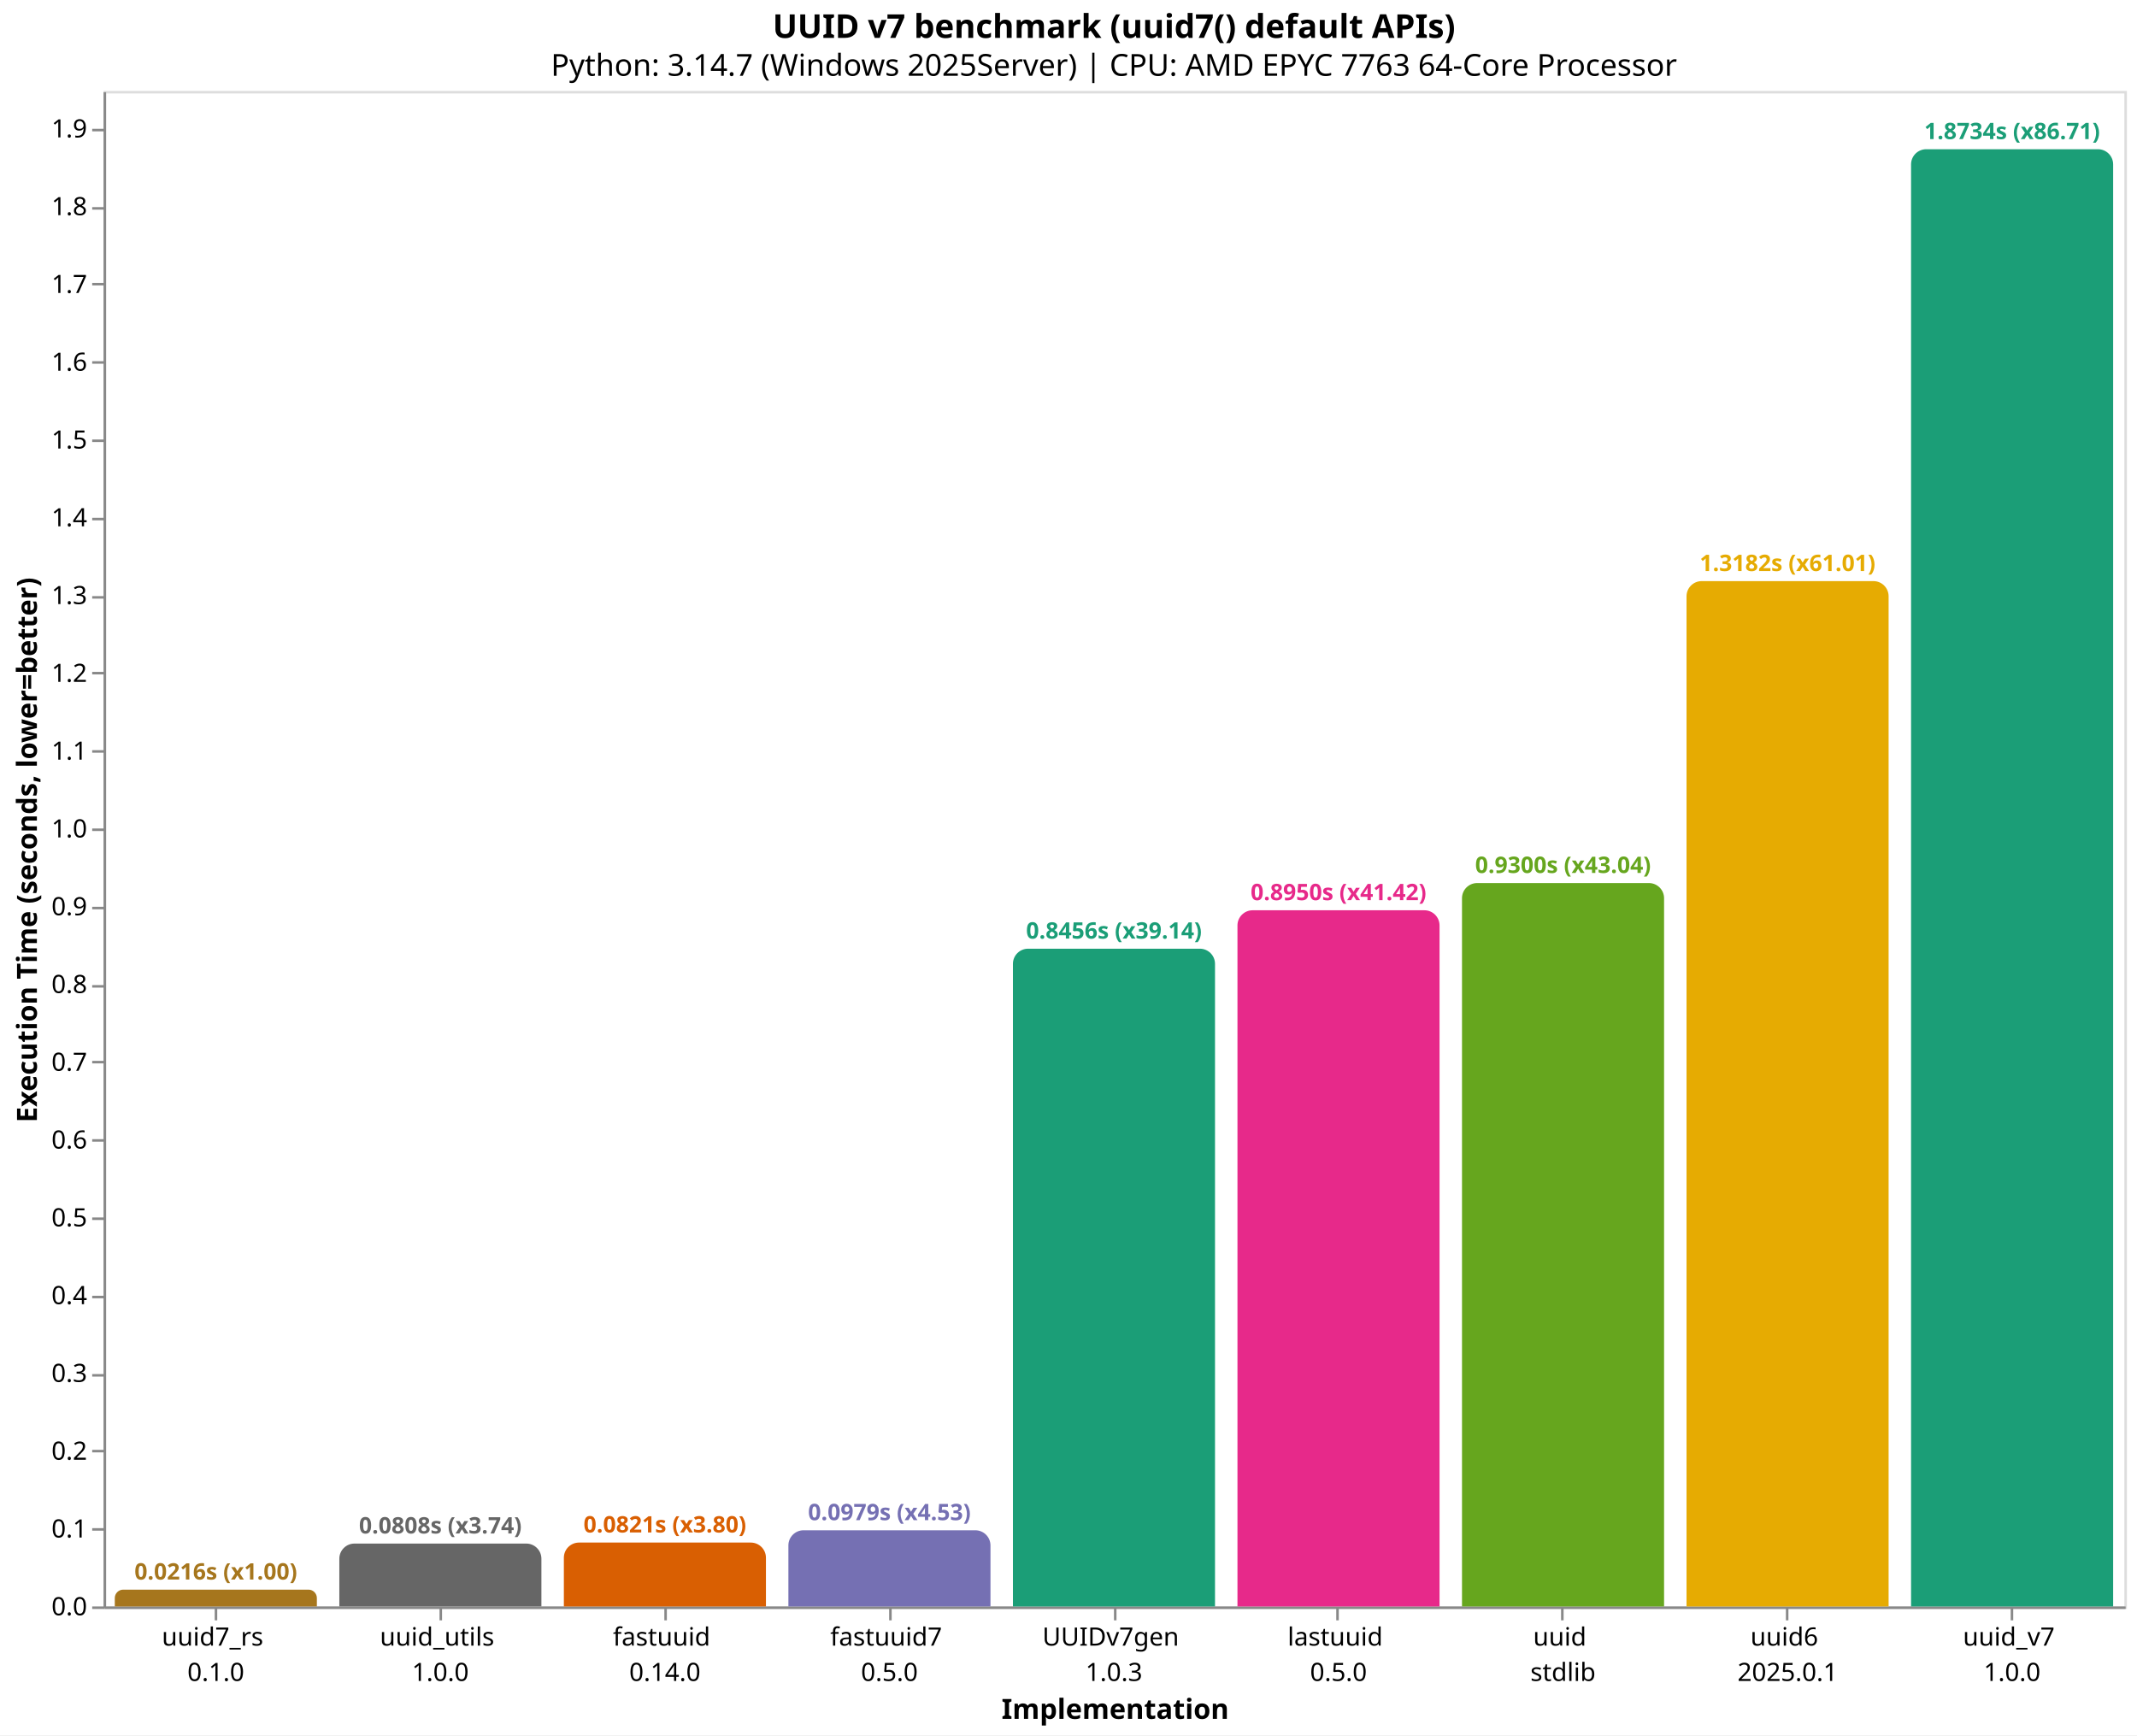
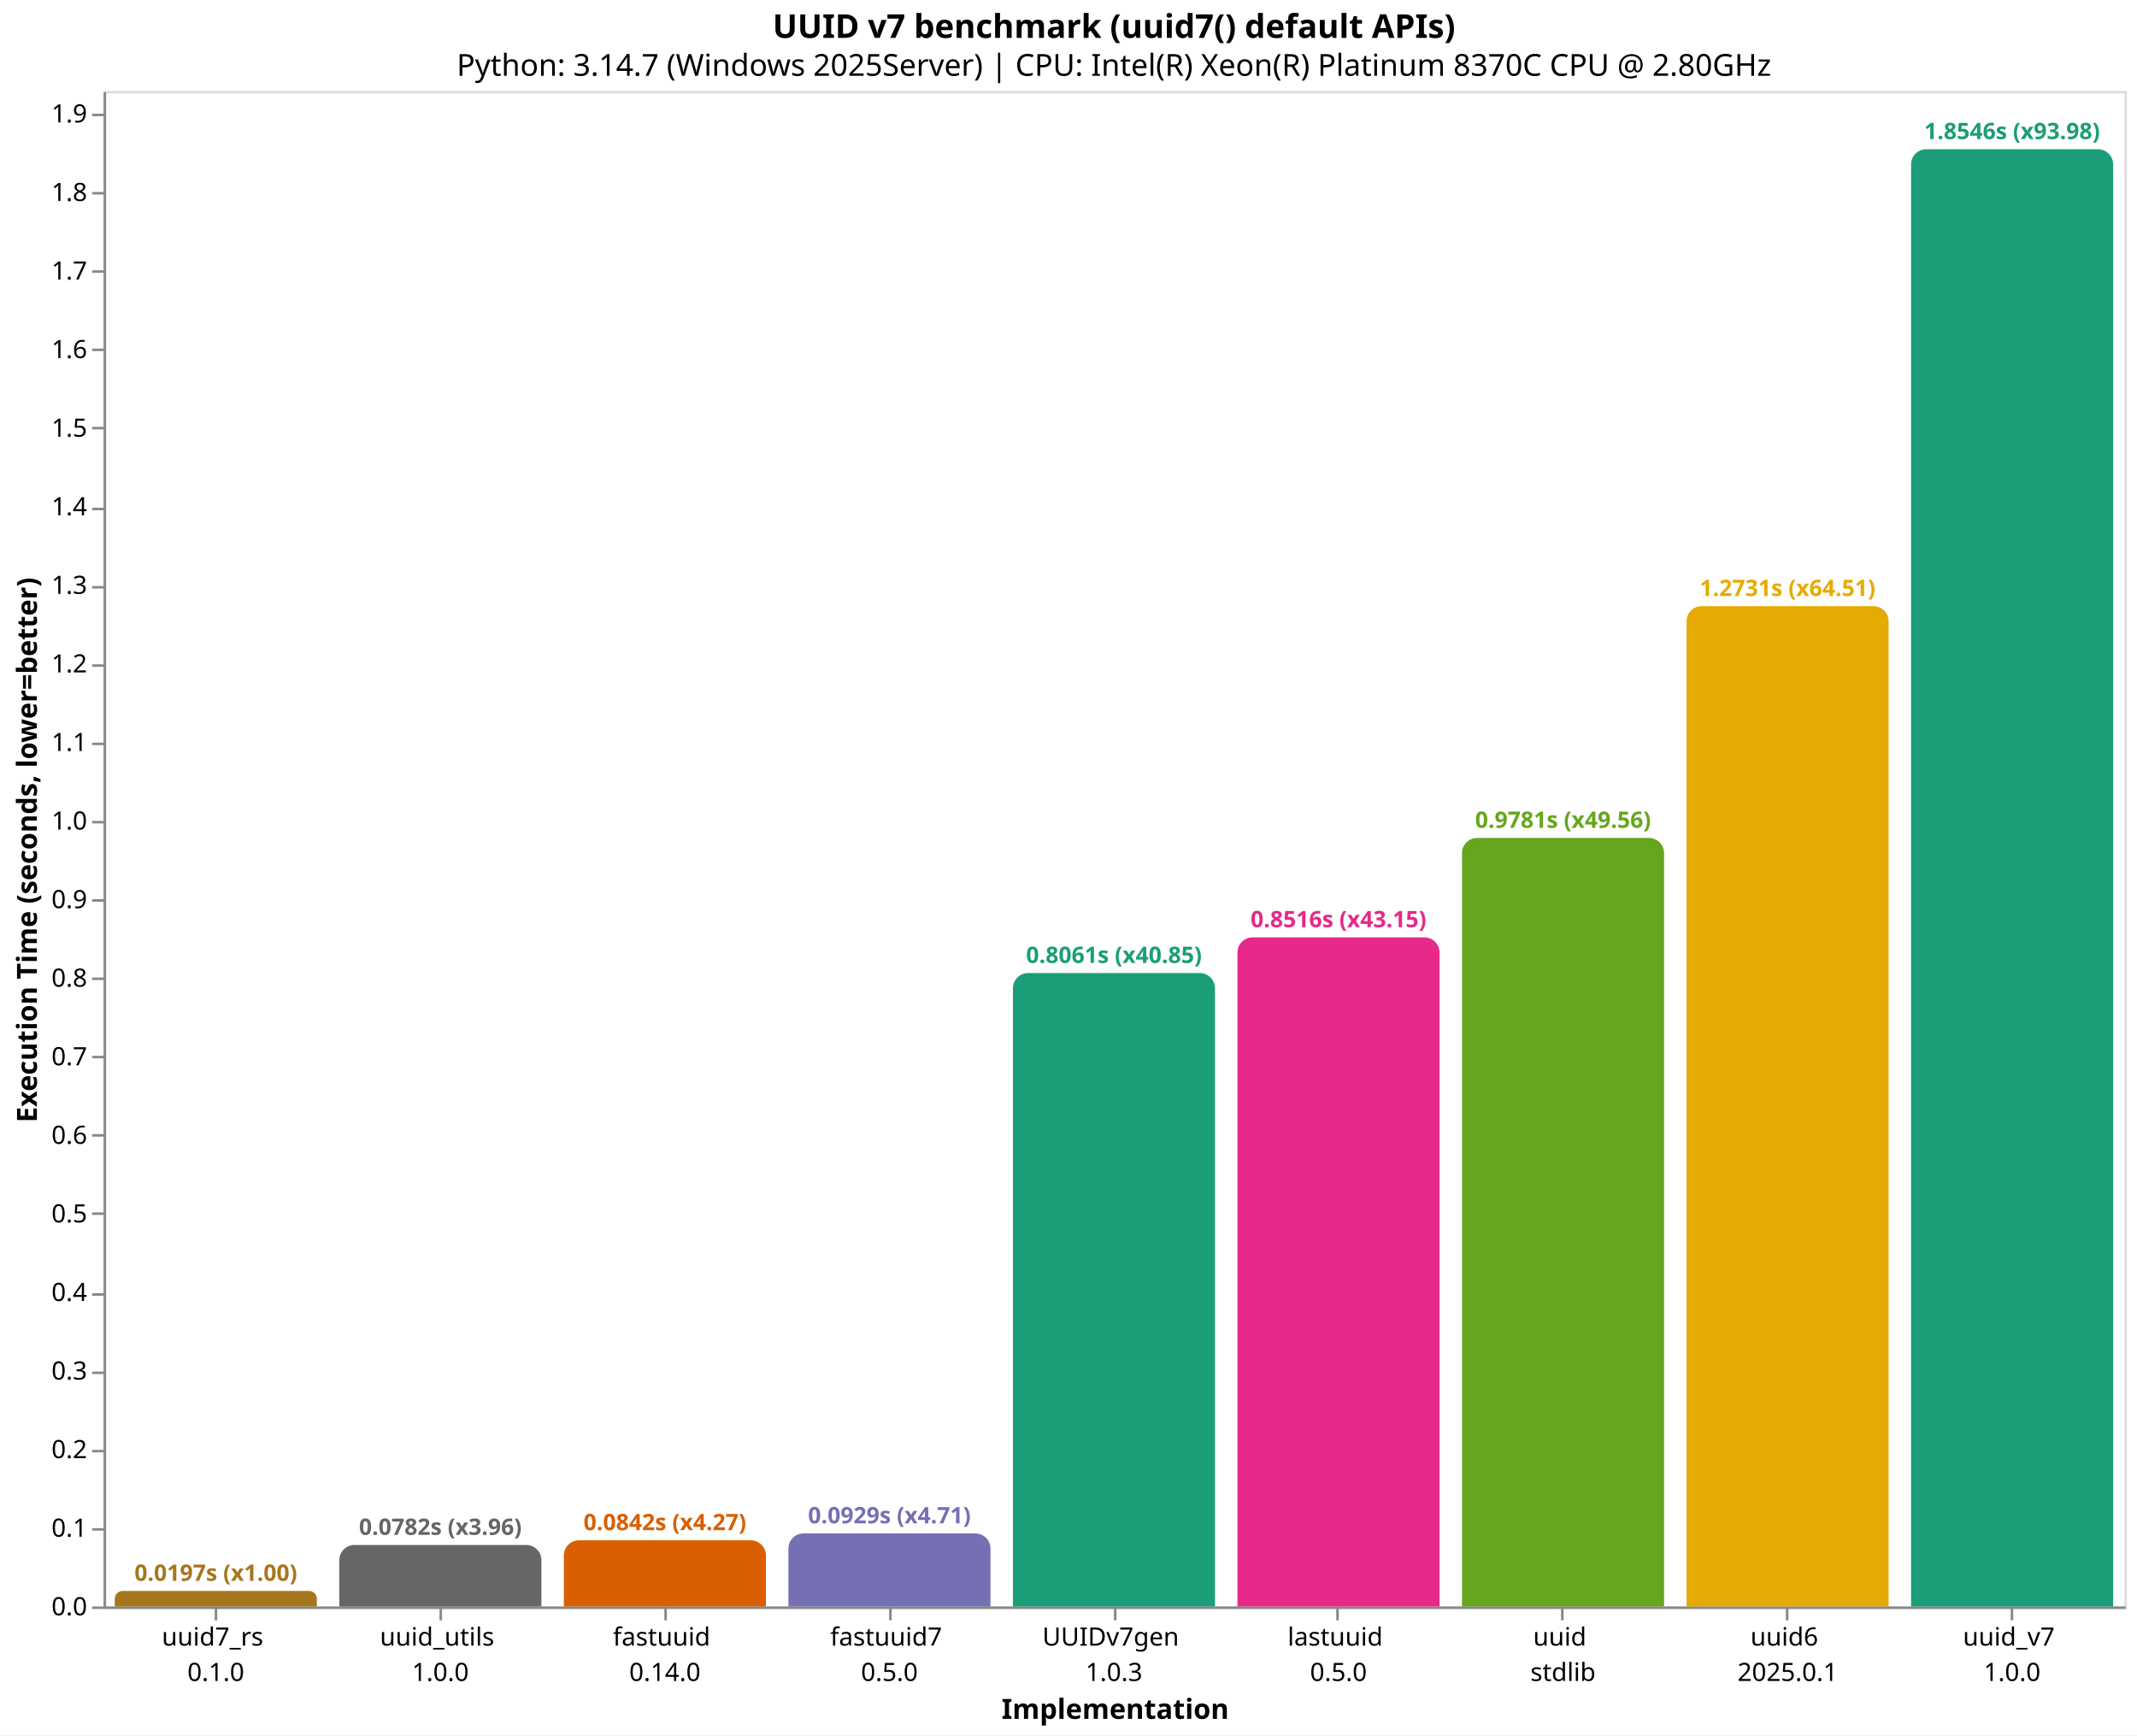
<svg xmlns="http://www.w3.org/2000/svg" version="1.1" class="marks" width="846" height="687" viewBox="0 0 846 687">
  <rect width="846" height="687" fill="white" />
  <g fill="none" stroke-miterlimit="10" transform="translate(41,36)">
    <g class="mark-group role-frame root" role="graphics-object" aria-roledescription="group mark container">
      <g transform="translate(0,0)">
        <path class="background" aria-hidden="true" d="M0.5,0.5h800v600h-800Z" stroke="#ddd" />
        <g>
          <g class="mark-group role-axis" role="graphics-symbol" aria-roledescription="axis" aria-label="X-axis titled 'Implementation' for a discrete scale with 9 values: uuid7_rs&#10;0.1.0, uuid_utils&#10;1.0.0, fastuuid&#10;0.14.0, fastuuid7&#10;0.5.0, UUIDv7gen&#10;1.0.3, ending with uuid_v7&#10;1.0.0">
            <g transform="translate(0.5,600.5)">
              <path class="background" aria-hidden="true" d="M0,0h0v0h0Z" pointer-events="none" />
              <g>
                <g class="mark-rule role-axis-tick" pointer-events="none">
                  <line transform="translate(44,0)" x2="0" y2="5" stroke="#888" stroke-width="1" opacity="1" />
                  <line transform="translate(133,0)" x2="0" y2="5" stroke="#888" stroke-width="1" opacity="1" />
                  <line transform="translate(222,0)" x2="0" y2="5" stroke="#888" stroke-width="1" opacity="1" />
                  <line transform="translate(311,0)" x2="0" y2="5" stroke="#888" stroke-width="1" opacity="1" />
                  <line transform="translate(400,0)" x2="0" y2="5" stroke="#888" stroke-width="1" opacity="1" />
                  <line transform="translate(488,0)" x2="0" y2="5" stroke="#888" stroke-width="1" opacity="1" />
                  <line transform="translate(577,0)" x2="0" y2="5" stroke="#888" stroke-width="1" opacity="1" />
                  <line transform="translate(666,0)" x2="0" y2="5" stroke="#888" stroke-width="1" opacity="1" />
                  <line transform="translate(755,0)" x2="0" y2="5" stroke="#888" stroke-width="1" opacity="1" />
                </g>
                <g class="mark-text role-axis-label" pointer-events="none">
                  <text text-anchor="middle" transform="translate(43.94444,15)" font-family="sans-serif" font-size="10px" fill="#000" opacity="1">
                    <tspan>uuid7_rs</tspan>
                    <tspan x="0" dy="14">0.1.0</tspan>
                  </text>
                  <text text-anchor="middle" transform="translate(132.8333,15)" font-family="sans-serif" font-size="10px" fill="#000" opacity="1">
                    <tspan>uuid_utils</tspan>
                    <tspan x="0" dy="14">1.0.0</tspan>
                  </text>
                  <text text-anchor="middle" transform="translate(221.7222,15)" font-family="sans-serif" font-size="10px" fill="#000" opacity="1">
                    <tspan>fastuuid</tspan>
                    <tspan x="0" dy="14">0.14.0</tspan>
                  </text>
                  <text text-anchor="middle" transform="translate(310.6111,15)" font-family="sans-serif" font-size="10px" fill="#000" opacity="1">
                    <tspan>fastuuid7</tspan>
                    <tspan x="0" dy="14">0.5.0</tspan>
                  </text>
                  <text text-anchor="middle" transform="translate(399.5,15)" font-family="sans-serif" font-size="10px" fill="#000" opacity="1">
                    <tspan>UUIDv7gen</tspan>
                    <tspan x="0" dy="14">1.0.3</tspan>
                  </text>
                  <text text-anchor="middle" transform="translate(488.3889,15)" font-family="sans-serif" font-size="10px" fill="#000" opacity="1">
                    <tspan>lastuuid</tspan>
                    <tspan x="0" dy="14">0.5.0</tspan>
                  </text>
                  <text text-anchor="middle" transform="translate(577.2778,15)" font-family="sans-serif" font-size="10px" fill="#000" opacity="1">
                    <tspan>uuid</tspan>
                    <tspan x="0" dy="14">stdlib</tspan>
                  </text>
                  <text text-anchor="middle" transform="translate(666.1667,15)" font-family="sans-serif" font-size="10px" fill="#000" opacity="1">
                    <tspan>uuid6</tspan>
                    <tspan x="0" dy="14">2025.0.1</tspan>
                  </text>
                  <text text-anchor="middle" transform="translate(755.0556,15)" font-family="sans-serif" font-size="10px" fill="#000" opacity="1">
                    <tspan>uuid_v7</tspan>
                    <tspan x="0" dy="14">1.0.0</tspan>
                  </text>
                </g>
                <g class="mark-rule role-axis-domain" pointer-events="none">
                  <line transform="translate(0,0)" x2="800" y2="0" stroke="#888" stroke-width="1" opacity="1" />
                </g>
                <g class="mark-text role-axis-title" pointer-events="none">
                  <text text-anchor="middle" transform="translate(400,44)" font-family="sans-serif" font-size="11px" font-weight="bold" fill="#000" opacity="1">Implementation</text>
                </g>
              </g>
              <path class="foreground" aria-hidden="true" d="" pointer-events="none" display="none" />
            </g>
          </g>
          <g class="mark-group role-axis" role="graphics-symbol" aria-roledescription="axis" aria-label="Y-axis titled 'Execution Time (seconds, lower=better)' for a linear scale with values from 0.0 to 1.9">
            <g transform="translate(0.5,0.5)">
              <path class="background" aria-hidden="true" d="M0,0h0v0h0Z" pointer-events="none" />
              <g>
                <g class="mark-rule role-axis-tick" pointer-events="none">
                  <line transform="translate(0,600)" x2="-5" y2="0" stroke="#888" stroke-width="1" opacity="1" />
                  <line transform="translate(0,569)" x2="-5" y2="0" stroke="#888" stroke-width="1" opacity="1" />
                  <line transform="translate(0,538)" x2="-5" y2="0" stroke="#888" stroke-width="1" opacity="1" />
-                   <line transform="translate(0,508)" x2="-5" y2="0" stroke="#888" stroke-width="1" opacity="1" />
-                   <line transform="translate(0,477)" x2="-5" y2="0" stroke="#888" stroke-width="1" opacity="1" />
-                   <line transform="translate(0,446)" x2="-5" y2="0" stroke="#888" stroke-width="1" opacity="1" />
-                   <line transform="translate(0,415)" x2="-5" y2="0" stroke="#888" stroke-width="1" opacity="1" />
-                   <line transform="translate(0,384)" x2="-5" y2="0" stroke="#888" stroke-width="1" opacity="1" />
-                   <line transform="translate(0,354)" x2="-5" y2="0" stroke="#888" stroke-width="1" opacity="1" />
-                   <line transform="translate(0,323)" x2="-5" y2="0" stroke="#888" stroke-width="1" opacity="1" />
-                   <line transform="translate(0,292)" x2="-5" y2="0" stroke="#888" stroke-width="1" opacity="1" />
-                   <line transform="translate(0,261)" x2="-5" y2="0" stroke="#888" stroke-width="1" opacity="1" />
-                   <line transform="translate(0,230)" x2="-5" y2="0" stroke="#888" stroke-width="1" opacity="1" />
-                   <line transform="translate(0,200)" x2="-5" y2="0" stroke="#888" stroke-width="1" opacity="1" />
-                   <line transform="translate(0,169)" x2="-5" y2="0" stroke="#888" stroke-width="1" opacity="1" />
-                   <line transform="translate(0,138)" x2="-5" y2="0" stroke="#888" stroke-width="1" opacity="1" />
-                   <line transform="translate(0,107)" x2="-5" y2="0" stroke="#888" stroke-width="1" opacity="1" />
-                   <line transform="translate(0,76)" x2="-5" y2="0" stroke="#888" stroke-width="1" opacity="1" />
-                   <line transform="translate(0,46)" x2="-5" y2="0" stroke="#888" stroke-width="1" opacity="1" />
-                   <line transform="translate(0,15)" x2="-5" y2="0" stroke="#888" stroke-width="1" opacity="1" />
+                   <line transform="translate(0,507)" x2="-5" y2="0" stroke="#888" stroke-width="1" opacity="1" />
+                   <line transform="translate(0,476)" x2="-5" y2="0" stroke="#888" stroke-width="1" opacity="1" />
+                   <line transform="translate(0,444)" x2="-5" y2="0" stroke="#888" stroke-width="1" opacity="1" />
+                   <line transform="translate(0,413)" x2="-5" y2="0" stroke="#888" stroke-width="1" opacity="1" />
+                   <line transform="translate(0,382)" x2="-5" y2="0" stroke="#888" stroke-width="1" opacity="1" />
+                   <line transform="translate(0,351)" x2="-5" y2="0" stroke="#888" stroke-width="1" opacity="1" />
+                   <line transform="translate(0,320)" x2="-5" y2="0" stroke="#888" stroke-width="1" opacity="1" />
+                   <line transform="translate(0,289)" x2="-5" y2="0" stroke="#888" stroke-width="1" opacity="1" />
+                   <line transform="translate(0,258)" x2="-5" y2="0" stroke="#888" stroke-width="1" opacity="1" />
+                   <line transform="translate(0,227)" x2="-5" y2="0" stroke="#888" stroke-width="1" opacity="1" />
+                   <line transform="translate(0,196)" x2="-5" y2="0" stroke="#888" stroke-width="1" opacity="1" />
+                   <line transform="translate(0,165)" x2="-5" y2="0" stroke="#888" stroke-width="1" opacity="1" />
+                   <line transform="translate(0,133)" x2="-5" y2="0" stroke="#888" stroke-width="1" opacity="1" />
+                   <line transform="translate(0,102)" x2="-5" y2="0" stroke="#888" stroke-width="1" opacity="1" />
+                   <line transform="translate(0,71)" x2="-5" y2="0" stroke="#888" stroke-width="1" opacity="1" />
+                   <line transform="translate(0,40)" x2="-5" y2="0" stroke="#888" stroke-width="1" opacity="1" />
+                   <line transform="translate(0,9)" x2="-5" y2="0" stroke="#888" stroke-width="1" opacity="1" />
                </g>
                <g class="mark-text role-axis-label" pointer-events="none">
                  <text text-anchor="end" transform="translate(-7,603)" font-family="sans-serif" font-size="10px" fill="#000" opacity="1">0.0</text>
-                   <text text-anchor="end" transform="translate(-7,572.2052)" font-family="sans-serif" font-size="10px" fill="#000" opacity="1">0.1</text>
-                   <text text-anchor="end" transform="translate(-7,541.4103)" font-family="sans-serif" font-size="10px" fill="#000" opacity="1">0.2</text>
-                   <text text-anchor="end" transform="translate(-7,510.6155)" font-family="sans-serif" font-size="10px" fill="#000" opacity="1">0.3</text>
-                   <text text-anchor="end" transform="translate(-7,479.8206)" font-family="sans-serif" font-size="10px" fill="#000" opacity="1">0.4</text>
-                   <text text-anchor="end" transform="translate(-7,449.0258)" font-family="sans-serif" font-size="10px" fill="#000" opacity="1">0.5</text>
-                   <text text-anchor="end" transform="translate(-7,418.2309)" font-family="sans-serif" font-size="10px" fill="#000" opacity="1">0.6</text>
-                   <text text-anchor="end" transform="translate(-7,387.4361)" font-family="sans-serif" font-size="10px" fill="#000" opacity="1">0.7</text>
-                   <text text-anchor="end" transform="translate(-7,356.6412)" font-family="sans-serif" font-size="10px" fill="#000" opacity="1">0.8</text>
-                   <text text-anchor="end" transform="translate(-7,325.8464)" font-family="sans-serif" font-size="10px" fill="#000" opacity="1">0.9</text>
-                   <text text-anchor="end" transform="translate(-7,295.0515)" font-family="sans-serif" font-size="10px" fill="#000" opacity="1">1.0</text>
-                   <text text-anchor="end" transform="translate(-7,264.2567)" font-family="sans-serif" font-size="10px" fill="#000" opacity="1">1.1</text>
-                   <text text-anchor="end" transform="translate(-7,233.4619)" font-family="sans-serif" font-size="10px" fill="#000" opacity="1">1.2</text>
-                   <text text-anchor="end" transform="translate(-7,202.667)" font-family="sans-serif" font-size="10px" fill="#000" opacity="1">1.3</text>
-                   <text text-anchor="end" transform="translate(-7,171.8722)" font-family="sans-serif" font-size="10px" fill="#000" opacity="1">1.4</text>
-                   <text text-anchor="end" transform="translate(-7,141.0773)" font-family="sans-serif" font-size="10px" fill="#000" opacity="1">1.5</text>
-                   <text text-anchor="end" transform="translate(-7,110.2825)" font-family="sans-serif" font-size="10px" fill="#000" opacity="1">1.6</text>
-                   <text text-anchor="end" transform="translate(-7,79.48763)" font-family="sans-serif" font-size="10px" fill="#000" opacity="1">1.7</text>
-                   <text text-anchor="end" transform="translate(-7,48.69278)" font-family="sans-serif" font-size="10px" fill="#000" opacity="1">1.8</text>
-                   <text text-anchor="end" transform="translate(-7,17.89794)" font-family="sans-serif" font-size="10px" fill="#000" opacity="1">1.9</text>
+                   <text text-anchor="end" transform="translate(-7,571.8931)" font-family="sans-serif" font-size="10px" fill="#000" opacity="1">0.1</text>
+                   <text text-anchor="end" transform="translate(-7,540.7862)" font-family="sans-serif" font-size="10px" fill="#000" opacity="1">0.2</text>
+                   <text text-anchor="end" transform="translate(-7,509.6793)" font-family="sans-serif" font-size="10px" fill="#000" opacity="1">0.3</text>
+                   <text text-anchor="end" transform="translate(-7,478.5725)" font-family="sans-serif" font-size="10px" fill="#000" opacity="1">0.4</text>
+                   <text text-anchor="end" transform="translate(-7,447.4656)" font-family="sans-serif" font-size="10px" fill="#000" opacity="1">0.5</text>
+                   <text text-anchor="end" transform="translate(-7,416.3587)" font-family="sans-serif" font-size="10px" fill="#000" opacity="1">0.6</text>
+                   <text text-anchor="end" transform="translate(-7,385.2518)" font-family="sans-serif" font-size="10px" fill="#000" opacity="1">0.7</text>
+                   <text text-anchor="end" transform="translate(-7,354.1449)" font-family="sans-serif" font-size="10px" fill="#000" opacity="1">0.8</text>
+                   <text text-anchor="end" transform="translate(-7,323.038)" font-family="sans-serif" font-size="10px" fill="#000" opacity="1">0.9</text>
+                   <text text-anchor="end" transform="translate(-7,291.9311)" font-family="sans-serif" font-size="10px" fill="#000" opacity="1">1.0</text>
+                   <text text-anchor="end" transform="translate(-7,260.8243)" font-family="sans-serif" font-size="10px" fill="#000" opacity="1">1.1</text>
+                   <text text-anchor="end" transform="translate(-7,229.7174)" font-family="sans-serif" font-size="10px" fill="#000" opacity="1">1.2</text>
+                   <text text-anchor="end" transform="translate(-7,198.6105)" font-family="sans-serif" font-size="10px" fill="#000" opacity="1">1.3</text>
+                   <text text-anchor="end" transform="translate(-7,167.5036)" font-family="sans-serif" font-size="10px" fill="#000" opacity="1">1.4</text>
+                   <text text-anchor="end" transform="translate(-7,136.3967)" font-family="sans-serif" font-size="10px" fill="#000" opacity="1">1.5</text>
+                   <text text-anchor="end" transform="translate(-7,105.2898)" font-family="sans-serif" font-size="10px" fill="#000" opacity="1">1.6</text>
+                   <text text-anchor="end" transform="translate(-7,74.18294)" font-family="sans-serif" font-size="10px" fill="#000" opacity="1">1.7</text>
+                   <text text-anchor="end" transform="translate(-7,43.07606)" font-family="sans-serif" font-size="10px" fill="#000" opacity="1">1.8</text>
+                   <text text-anchor="end" transform="translate(-7,11.96917)" font-family="sans-serif" font-size="10px" fill="#000" opacity="1">1.9</text>
                </g>
                <g class="mark-rule role-axis-domain" pointer-events="none">
                  <line transform="translate(0,600)" x2="0" y2="-600" stroke="#888" stroke-width="1" opacity="1" />
                </g>
                <g class="mark-text role-axis-title" pointer-events="none">
                  <text text-anchor="middle" transform="translate(-24.90137,300) rotate(-90) translate(0,-2)" font-family="sans-serif" font-size="11px" font-weight="bold" fill="#000" opacity="1">Execution Time (seconds, lower=better)</text>
                </g>
              </g>
              <path class="foreground" aria-hidden="true" d="" pointer-events="none" display="none" />
            </g>
          </g>
          <g class="mark-group role-scope" role="graphics-object" aria-roledescription="group mark container">
-             <g transform="translate(4.444444,593.3463)">
-               <path class="background" aria-hidden="true" d="M3.327,0L76.673,0C78.509,0,80,1.491,80,3.327L80,6.654C80,6.654,80,6.654,80,6.654L0,6.654C0,6.654,0,6.654,0,6.654L0,3.327C0,1.491,1.491,0,3.327,0Z" />
+             <g transform="translate(4.444444,593.8611)">
+               <path class="background" aria-hidden="true" d="M3.069,0L76.931,0C78.625,0,80,1.375,80,3.069L80,6.139C80,6.139,80,6.139,80,6.139L0,6.139C0,6.139,0,6.139,0,6.139L0,3.069C0,1.375,1.375,0,3.069,0Z" />
              <g clip-path="url(#clip1)">
                <g class="mark-group role-scope" role="graphics-object" aria-roledescription="group mark container">
-                   <g transform="translate(0,-593.3463)">
-                     <path class="background" aria-hidden="true" d="M0,0h80v0h-80Z" />
-                     <g>
-                       <g class="mark-rect role-mark layer_0_marks" role="graphics-object" aria-roledescription="rect mark container">
-                         <path aria-label="Implementation: uuid7_rs&#10;0.1.0; Execution Time (seconds, lower=better): 0.0216067; implementation: uuid7_rs; Execution Time (s): 0.0216; Slowdown: 1.00" role="graphics-symbol" aria-roledescription="bar" d="M0,593.346h80v6.654h-80Z" fill="#a6761d" />
-                       </g>
-                     </g>
-                     <path class="foreground" aria-hidden="true" d="" display="none" />
-                   </g>
-                 </g>
-               </g>
-               <path class="foreground" aria-hidden="true" d="" display="none" />
-             </g>
-             <g transform="translate(93.33333,575.1036)">
-               <path class="background" aria-hidden="true" d="M6,0L74,0C77.311,0,80,2.689,80,6L80,24.896C80,24.896,80,24.896,80,24.896L0,24.896C0,24.896,0,24.896,0,24.896L0,6C0,2.689,2.689,0,6,0Z" />
+                   <g transform="translate(0,-593.8611)">
+                     <path class="background" aria-hidden="true" d="M0,0h80v0h-80Z" />
+                     <g>
+                       <g class="mark-rect role-mark layer_0_marks" role="graphics-object" aria-roledescription="rect mark container">
+                         <path aria-label="Implementation: uuid7_rs&#10;0.1.0; Execution Time (seconds, lower=better): 0.0197349; implementation: uuid7_rs; Execution Time (s): 0.0197; Slowdown: 1.00" role="graphics-symbol" aria-roledescription="bar" d="M0,593.861h80v6.139h-80Z" fill="#a6761d" />
+                       </g>
+                     </g>
+                     <path class="foreground" aria-hidden="true" d="" display="none" />
+                   </g>
+                 </g>
+               </g>
+               <path class="foreground" aria-hidden="true" d="" display="none" />
+             </g>
+             <g transform="translate(93.33333,575.6637)">
+               <path class="background" aria-hidden="true" d="M6,0L74,0C77.311,0,80,2.689,80,6L80,24.336C80,24.336,80,24.336,80,24.336L0,24.336C0,24.336,0,24.336,0,24.336L0,6C0,2.689,2.689,0,6,0Z" />
              <g clip-path="url(#clip2)">
                <g class="mark-group role-scope" role="graphics-object" aria-roledescription="group mark container">
-                   <g transform="translate(0,-575.1036)">
-                     <path class="background" aria-hidden="true" d="M0,0h80v0h-80Z" />
-                     <g>
-                       <g class="mark-rect role-mark layer_0_marks" role="graphics-object" aria-roledescription="rect mark container">
-                         <path aria-label="Implementation: uuid_utils&#10;1.0.0; Execution Time (seconds, lower=better): 0.080846; implementation: uuid_utils; Execution Time (s): 0.0808; Slowdown: 3.74" role="graphics-symbol" aria-roledescription="bar" d="M0,575.104h80v24.896h-80Z" fill="#666666" />
-                       </g>
-                     </g>
-                     <path class="foreground" aria-hidden="true" d="" display="none" />
-                   </g>
-                 </g>
-               </g>
-               <path class="foreground" aria-hidden="true" d="" display="none" />
-             </g>
-             <g transform="translate(182.2222,574.7104)">
-               <path class="background" aria-hidden="true" d="M6,0L74,0C77.311,0,80,2.689,80,6L80,25.29C80,25.29,80,25.29,80,25.29L0,25.29C0,25.29,0,25.29,0,25.29L0,6C0,2.689,2.689,0,6,0Z" />
+                   <g transform="translate(0,-575.6637)">
+                     <path class="background" aria-hidden="true" d="M0,0h80v0h-80Z" />
+                     <g>
+                       <g class="mark-rect role-mark layer_0_marks" role="graphics-object" aria-roledescription="rect mark container">
+                         <path aria-label="Implementation: uuid_utils&#10;1.0.0; Execution Time (seconds, lower=better): 0.0782344; implementation: uuid_utils; Execution Time (s): 0.0782; Slowdown: 3.96" role="graphics-symbol" aria-roledescription="bar" d="M0,575.664h80v24.336h-80Z" fill="#666666" />
+                       </g>
+                     </g>
+                     <path class="foreground" aria-hidden="true" d="" display="none" />
+                   </g>
+                 </g>
+               </g>
+               <path class="foreground" aria-hidden="true" d="" display="none" />
+             </g>
+             <g transform="translate(182.2222,573.8138)">
+               <path class="background" aria-hidden="true" d="M6,0L74,0C77.311,0,80,2.689,80,6L80,26.186C80,26.186,80,26.186,80,26.186L0,26.186C0,26.186,0,26.186,0,26.186L0,6C0,2.689,2.689,0,6,0Z" />
              <g clip-path="url(#clip3)">
                <g class="mark-group role-scope" role="graphics-object" aria-roledescription="group mark container">
-                   <g transform="translate(0,-574.7104)">
-                     <path class="background" aria-hidden="true" d="M0,0h80v0h-80Z" />
-                     <g>
-                       <g class="mark-rect role-mark layer_0_marks" role="graphics-object" aria-roledescription="rect mark container">
-                         <path aria-label="Implementation: fastuuid&#10;0.14.0; Execution Time (seconds, lower=better): 0.0821229; implementation: fastuuid; Execution Time (s): 0.0821; Slowdown: 3.80" role="graphics-symbol" aria-roledescription="bar" d="M0,574.71h80v25.29h-80Z" fill="#d95f02" />
-                       </g>
-                     </g>
-                     <path class="foreground" aria-hidden="true" d="" display="none" />
-                   </g>
-                 </g>
-               </g>
-               <path class="foreground" aria-hidden="true" d="" display="none" />
-             </g>
-             <g transform="translate(271.1111,569.8404)">
-               <path class="background" aria-hidden="true" d="M6,0L74,0C77.311,0,80,2.689,80,6L80,30.16C80,30.16,80,30.16,80,30.16L0,30.16C0,30.16,0,30.16,0,30.16L0,6C0,2.689,2.689,0,6,0Z" />
+                   <g transform="translate(0,-573.8138)">
+                     <path class="background" aria-hidden="true" d="M0,0h80v0h-80Z" />
+                     <g>
+                       <g class="mark-rect role-mark layer_0_marks" role="graphics-object" aria-roledescription="rect mark container">
+                         <path aria-label="Implementation: fastuuid&#10;0.14.0; Execution Time (seconds, lower=better): 0.0841813; implementation: fastuuid; Execution Time (s): 0.0842; Slowdown: 4.27" role="graphics-symbol" aria-roledescription="bar" d="M0,573.814h80v26.186h-80Z" fill="#d95f02" />
+                       </g>
+                     </g>
+                     <path class="foreground" aria-hidden="true" d="" display="none" />
+                   </g>
+                 </g>
+               </g>
+               <path class="foreground" aria-hidden="true" d="" display="none" />
+             </g>
+             <g transform="translate(271.1111,571.0893)">
+               <path class="background" aria-hidden="true" d="M6,0L74,0C77.311,0,80,2.689,80,6L80,28.911C80,28.911,80,28.911,80,28.911L0,28.911C0,28.911,0,28.911,0,28.911L0,6C0,2.689,2.689,0,6,0Z" />
              <g clip-path="url(#clip4)">
                <g class="mark-group role-scope" role="graphics-object" aria-roledescription="group mark container">
-                   <g transform="translate(0,-569.8404)">
-                     <path class="background" aria-hidden="true" d="M0,0h80v0h-80Z" />
-                     <g>
-                       <g class="mark-rect role-mark layer_0_marks" role="graphics-object" aria-roledescription="rect mark container">
-                         <path aria-label="Implementation: fastuuid7&#10;0.5.0; Execution Time (seconds, lower=better): 0.0979371; implementation: fastuuid7; Execution Time (s): 0.0979; Slowdown: 4.53" role="graphics-symbol" aria-roledescription="bar" d="M0,569.84h80v30.16h-80Z" fill="#7570b3" />
-                       </g>
-                     </g>
-                     <path class="foreground" aria-hidden="true" d="" display="none" />
-                   </g>
-                 </g>
-               </g>
-               <path class="foreground" aria-hidden="true" d="" display="none" />
-             </g>
-             <g transform="translate(360,339.5954)">
-               <path class="background" aria-hidden="true" d="M6,0L74,0C77.311,0,80,2.689,80,6L80,260.405C80,260.405,80,260.405,80,260.405L0,260.405C0,260.405,0,260.405,0,260.405L0,6C0,2.689,2.689,0,6,0Z" />
+                   <g transform="translate(0,-571.0893)">
+                     <path class="background" aria-hidden="true" d="M0,0h80v0h-80Z" />
+                     <g>
+                       <g class="mark-rect role-mark layer_0_marks" role="graphics-object" aria-roledescription="rect mark container">
+                         <path aria-label="Implementation: fastuuid7&#10;0.5.0; Execution Time (seconds, lower=better): 0.0929398; implementation: fastuuid7; Execution Time (s): 0.0929; Slowdown: 4.71" role="graphics-symbol" aria-roledescription="bar" d="M0,571.089h80v28.911h-80Z" fill="#7570b3" />
+                       </g>
+                     </g>
+                     <path class="foreground" aria-hidden="true" d="" display="none" />
+                   </g>
+                 </g>
+               </g>
+               <path class="foreground" aria-hidden="true" d="" display="none" />
+             </g>
+             <g transform="translate(360,349.242)">
+               <path class="background" aria-hidden="true" d="M6,0L74,0C77.311,0,80,2.689,80,6L80,250.758C80,250.758,80,250.758,80,250.758L0,250.758C0,250.758,0,250.758,0,250.758L0,6C0,2.689,2.689,0,6,0Z" />
              <g clip-path="url(#clip5)">
                <g class="mark-group role-scope" role="graphics-object" aria-roledescription="group mark container">
-                   <g transform="translate(0,-339.5954)">
-                     <path class="background" aria-hidden="true" d="M0,0h80v0h-80Z" />
-                     <g>
-                       <g class="mark-rect role-mark layer_0_marks" role="graphics-object" aria-roledescription="rect mark container">
-                         <path aria-label="Implementation: UUIDv7gen&#10;1.0.3; Execution Time (seconds, lower=better): 0.845611; implementation: UUIDv7gen; Execution Time (s): 0.8456; Slowdown: 39.14" role="graphics-symbol" aria-roledescription="bar" d="M0,339.595h80v260.405h-80Z" fill="#1b9e77" />
-                       </g>
-                     </g>
-                     <path class="foreground" aria-hidden="true" d="" display="none" />
-                   </g>
-                 </g>
-               </g>
-               <path class="foreground" aria-hidden="true" d="" display="none" />
-             </g>
-             <g transform="translate(448.8889,324.3813)">
-               <path class="background" aria-hidden="true" d="M6,0L74,0C77.311,0,80,2.689,80,6L80,275.619C80,275.619,80,275.619,80,275.619L0,275.619C0,275.619,0,275.619,0,275.619L0,6C0,2.689,2.689,0,6,0Z" />
+                   <g transform="translate(0,-349.242)">
+                     <path class="background" aria-hidden="true" d="M0,0h80v0h-80Z" />
+                     <g>
+                       <g class="mark-rect role-mark layer_0_marks" role="graphics-object" aria-roledescription="rect mark container">
+                         <path aria-label="Implementation: UUIDv7gen&#10;1.0.3; Execution Time (seconds, lower=better): 0.8061172; implementation: UUIDv7gen; Execution Time (s): 0.8061; Slowdown: 40.85" role="graphics-symbol" aria-roledescription="bar" d="M0,349.242h80v250.758h-80Z" fill="#1b9e77" />
+                       </g>
+                     </g>
+                     <path class="foreground" aria-hidden="true" d="" display="none" />
+                   </g>
+                 </g>
+               </g>
+               <path class="foreground" aria-hidden="true" d="" display="none" />
+             </g>
+             <g transform="translate(448.8889,335.1057)">
+               <path class="background" aria-hidden="true" d="M6,0L74,0C77.311,0,80,2.689,80,6L80,264.894C80,264.894,80,264.894,80,264.894L0,264.894C0,264.894,0,264.894,0,264.894L0,6C0,2.689,2.689,0,6,0Z" />
              <g clip-path="url(#clip6)">
                <g class="mark-group role-scope" role="graphics-object" aria-roledescription="group mark container">
-                   <g transform="translate(0,-324.3813)">
-                     <path class="background" aria-hidden="true" d="M0,0h80v0h-80Z" />
-                     <g>
-                       <g class="mark-rect role-mark layer_0_marks" role="graphics-object" aria-roledescription="rect mark container">
-                         <path aria-label="Implementation: lastuuid&#10;0.5.0; Execution Time (seconds, lower=better): 0.8950156; implementation: lastuuid; Execution Time (s): 0.8950; Slowdown: 41.42" role="graphics-symbol" aria-roledescription="bar" d="M0,324.381h80v275.619h-80Z" fill="#e7298a" />
-                       </g>
-                     </g>
-                     <path class="foreground" aria-hidden="true" d="" display="none" />
-                   </g>
-                 </g>
-               </g>
-               <path class="foreground" aria-hidden="true" d="" display="none" />
-             </g>
-             <g transform="translate(537.7778,313.6067)">
-               <path class="background" aria-hidden="true" d="M6,0L74,0C77.311,0,80,2.689,80,6L80,286.393C80,286.393,80,286.393,80,286.393L0,286.393C0,286.393,0,286.393,0,286.393L0,6C0,2.689,2.689,0,6,0Z" />
+                   <g transform="translate(0,-335.1057)">
+                     <path class="background" aria-hidden="true" d="M0,0h80v0h-80Z" />
+                     <g>
+                       <g class="mark-rect role-mark layer_0_marks" role="graphics-object" aria-roledescription="rect mark container">
+                         <path aria-label="Implementation: lastuuid&#10;0.5.0; Execution Time (seconds, lower=better): 0.8515617; implementation: lastuuid; Execution Time (s): 0.8516; Slowdown: 43.15" role="graphics-symbol" aria-roledescription="bar" d="M0,335.106h80v264.894h-80Z" fill="#e7298a" />
+                       </g>
+                     </g>
+                     <path class="foreground" aria-hidden="true" d="" display="none" />
+                   </g>
+                 </g>
+               </g>
+               <path class="foreground" aria-hidden="true" d="" display="none" />
+             </g>
+             <g transform="translate(537.7778,295.7491)">
+               <path class="background" aria-hidden="true" d="M6,0L74,0C77.311,0,80,2.689,80,6L80,304.251C80,304.251,80,304.251,80,304.251L0,304.251C0,304.251,0,304.251,0,304.251L0,6C0,2.689,2.689,0,6,0Z" />
              <g clip-path="url(#clip7)">
                <g class="mark-group role-scope" role="graphics-object" aria-roledescription="group mark container">
-                   <g transform="translate(0,-313.6067)">
-                     <path class="background" aria-hidden="true" d="M0,0h80v0h-80Z" />
-                     <g>
-                       <g class="mark-rect role-mark layer_0_marks" role="graphics-object" aria-roledescription="rect mark container">
-                         <path aria-label="Implementation: uuid&#10;stdlib; Execution Time (seconds, lower=better): 0.9300039; implementation: uuid; Execution Time (s): 0.9300; Slowdown: 43.04" role="graphics-symbol" aria-roledescription="bar" d="M0,313.607h80v286.393h-80Z" fill="#66a61e" />
-                       </g>
-                     </g>
-                     <path class="foreground" aria-hidden="true" d="" display="none" />
-                   </g>
-                 </g>
-               </g>
-               <path class="foreground" aria-hidden="true" d="" display="none" />
-             </g>
-             <g transform="translate(626.6667,194.0655)">
-               <path class="background" aria-hidden="true" d="M6,0L74,0C77.311,0,80,2.689,80,6L80,405.935C80,405.935,80,405.935,80,405.935L0,405.935C0,405.935,0,405.935,0,405.935L0,6C0,2.689,2.689,0,6,0Z" />
+                   <g transform="translate(0,-295.7491)">
+                     <path class="background" aria-hidden="true" d="M0,0h80v0h-80Z" />
+                     <g>
+                       <g class="mark-rect role-mark layer_0_marks" role="graphics-object" aria-roledescription="rect mark container">
+                         <path aria-label="Implementation: uuid&#10;stdlib; Execution Time (seconds, lower=better): 0.9780823; implementation: uuid; Execution Time (s): 0.9781; Slowdown: 49.56" role="graphics-symbol" aria-roledescription="bar" d="M0,295.749h80v304.251h-80Z" fill="#66a61e" />
+                       </g>
+                     </g>
+                     <path class="foreground" aria-hidden="true" d="" display="none" />
+                   </g>
+                 </g>
+               </g>
+               <path class="foreground" aria-hidden="true" d="" display="none" />
+             </g>
+             <g transform="translate(626.6667,203.9748)">
+               <path class="background" aria-hidden="true" d="M6,0L74,0C77.311,0,80,2.689,80,6L80,396.025C80,396.025,80,396.025,80,396.025L0,396.025C0,396.025,0,396.025,0,396.025L0,6C0,2.689,2.689,0,6,0Z" />
              <g clip-path="url(#clip8)">
                <g class="mark-group role-scope" role="graphics-object" aria-roledescription="group mark container">
-                   <g transform="translate(0,-194.0655)">
-                     <path class="background" aria-hidden="true" d="M0,0h80v0h-80Z" />
-                     <g>
-                       <g class="mark-rect role-mark layer_0_marks" role="graphics-object" aria-roledescription="rect mark container">
-                         <path aria-label="Implementation: uuid6&#10;2025.0.1; Execution Time (seconds, lower=better): 1.3181899; implementation: uuid6; Execution Time (s): 1.3182; Slowdown: 61.01" role="graphics-symbol" aria-roledescription="bar" d="M0,194.065h80v405.935h-80Z" fill="#e6ab02" />
+                   <g transform="translate(0,-203.9748)">
+                     <path class="background" aria-hidden="true" d="M0,0h80v0h-80Z" />
+                     <g>
+                       <g class="mark-rect role-mark layer_0_marks" role="graphics-object" aria-roledescription="rect mark container">
+                         <path aria-label="Implementation: uuid6&#10;2025.0.1; Execution Time (seconds, lower=better): 1.273111; implementation: uuid6; Execution Time (s): 1.2731; Slowdown: 64.51" role="graphics-symbol" aria-roledescription="bar" d="M0,203.975h80v396.025h-80Z" fill="#e6ab02" />
                      </g>
                    </g>
                    <path class="foreground" aria-hidden="true" d="" display="none" />
                  </g>
                </g>
              </g>
              <path class="foreground" aria-hidden="true" d="" display="none" />
            </g>
            <g transform="translate(715.5556,23.07692)">
              <path class="background" aria-hidden="true" d="M6,0L74,0C77.311,0,80,2.689,80,6L80,576.923C80,576.923,80,576.923,80,576.923L0,576.923C0,576.923,0,576.923,0,576.923L0,6C0,2.689,2.689,0,6,0Z" />
              <g clip-path="url(#clip9)">
                <g class="mark-group role-scope" role="graphics-object" aria-roledescription="group mark container">
                  <g transform="translate(0,-23.07692)">
                    <path class="background" aria-hidden="true" d="M0,0h80v0h-80Z" />
                    <g>
                      <g class="mark-rect role-mark layer_0_marks" role="graphics-object" aria-roledescription="rect mark container">
-                         <path aria-label="Implementation: uuid_v7&#10;1.0.0; Execution Time (seconds, lower=better): 1.8734404; implementation: uuid_v7; Execution Time (s): 1.8734; Slowdown: 86.71" role="graphics-symbol" aria-roledescription="bar" d="M0,23.077h80v576.923h-80Z" fill="#1b9e77" />
+                         <path aria-label="Implementation: uuid_v7&#10;1.0.0; Execution Time (seconds, lower=better): 1.8546475; implementation: uuid_v7; Execution Time (s): 1.8546; Slowdown: 93.98" role="graphics-symbol" aria-roledescription="bar" d="M0,23.077h80v576.923h-80Z" fill="#1b9e77" />
                      </g>
                    </g>
                    <path class="foreground" aria-hidden="true" d="" display="none" />
                  </g>
                </g>
              </g>
              <path class="foreground" aria-hidden="true" d="" display="none" />
            </g>
          </g>
          <g class="mark-text role-mark layer_1_marks" role="graphics-object" aria-roledescription="text mark container">
-             <text aria-label="Implementation: uuid7_rs&#10;0.1.0; Execution Time (seconds, lower=better): 0.0216067; implementation: uuid7_rs; label: 0.0216s (x1.00); Execution Time (s): 0.0216; Slowdown: 1.00" role="graphics-symbol" aria-roledescription="text mark" text-anchor="middle" transform="translate(44.44444,589.3463)" font-family="sans-serif" font-size="9px" font-weight="bold" fill="#a6761d">0.0216s (x1.00)</text>
-             <text aria-label="Implementation: uuid_utils&#10;1.0.0; Execution Time (seconds, lower=better): 0.080846; implementation: uuid_utils; label: 0.0808s (x3.74); Execution Time (s): 0.0808; Slowdown: 3.74" role="graphics-symbol" aria-roledescription="text mark" text-anchor="middle" transform="translate(133.3333,571.1036)" font-family="sans-serif" font-size="9px" font-weight="bold" fill="#666666">0.0808s (x3.74)</text>
-             <text aria-label="Implementation: fastuuid&#10;0.14.0; Execution Time (seconds, lower=better): 0.0821229; implementation: fastuuid; label: 0.0821s (x3.80); Execution Time (s): 0.0821; Slowdown: 3.80" role="graphics-symbol" aria-roledescription="text mark" text-anchor="middle" transform="translate(222.2222,570.7104)" font-family="sans-serif" font-size="9px" font-weight="bold" fill="#d95f02">0.0821s (x3.80)</text>
-             <text aria-label="Implementation: fastuuid7&#10;0.5.0; Execution Time (seconds, lower=better): 0.0979371; implementation: fastuuid7; label: 0.0979s (x4.53); Execution Time (s): 0.0979; Slowdown: 4.53" role="graphics-symbol" aria-roledescription="text mark" text-anchor="middle" transform="translate(311.1111,565.8404)" font-family="sans-serif" font-size="9px" font-weight="bold" fill="#7570b3">0.0979s (x4.53)</text>
-             <text aria-label="Implementation: UUIDv7gen&#10;1.0.3; Execution Time (seconds, lower=better): 0.845611; implementation: UUIDv7gen; label: 0.8456s (x39.14); Execution Time (s): 0.8456; Slowdown: 39.14" role="graphics-symbol" aria-roledescription="text mark" text-anchor="middle" transform="translate(400,335.5954)" font-family="sans-serif" font-size="9px" font-weight="bold" fill="#1b9e77">0.8456s (x39.14)</text>
-             <text aria-label="Implementation: lastuuid&#10;0.5.0; Execution Time (seconds, lower=better): 0.8950156; implementation: lastuuid; label: 0.8950s (x41.42); Execution Time (s): 0.8950; Slowdown: 41.42" role="graphics-symbol" aria-roledescription="text mark" text-anchor="middle" transform="translate(488.8889,320.3813)" font-family="sans-serif" font-size="9px" font-weight="bold" fill="#e7298a">0.8950s (x41.42)</text>
-             <text aria-label="Implementation: uuid&#10;stdlib; Execution Time (seconds, lower=better): 0.9300039; implementation: uuid; label: 0.9300s (x43.04); Execution Time (s): 0.9300; Slowdown: 43.04" role="graphics-symbol" aria-roledescription="text mark" text-anchor="middle" transform="translate(577.7778,309.6067)" font-family="sans-serif" font-size="9px" font-weight="bold" fill="#66a61e">0.9300s (x43.04)</text>
-             <text aria-label="Implementation: uuid6&#10;2025.0.1; Execution Time (seconds, lower=better): 1.3181899; implementation: uuid6; label: 1.3182s (x61.01); Execution Time (s): 1.3182; Slowdown: 61.01" role="graphics-symbol" aria-roledescription="text mark" text-anchor="middle" transform="translate(666.6667,190.0655)" font-family="sans-serif" font-size="9px" font-weight="bold" fill="#e6ab02">1.3182s (x61.01)</text>
-             <text aria-label="Implementation: uuid_v7&#10;1.0.0; Execution Time (seconds, lower=better): 1.8734404; implementation: uuid_v7; label: 1.8734s (x86.71); Execution Time (s): 1.8734; Slowdown: 86.71" role="graphics-symbol" aria-roledescription="text mark" text-anchor="middle" transform="translate(755.5556,19.07692)" font-family="sans-serif" font-size="9px" font-weight="bold" fill="#1b9e77">1.8734s (x86.71)</text>
+             <text aria-label="Implementation: uuid7_rs&#10;0.1.0; Execution Time (seconds, lower=better): 0.0197349; implementation: uuid7_rs; label: 0.0197s (x1.00); Execution Time (s): 0.0197; Slowdown: 1.00" role="graphics-symbol" aria-roledescription="text mark" text-anchor="middle" transform="translate(44.44444,589.8611)" font-family="sans-serif" font-size="9px" font-weight="bold" fill="#a6761d">0.0197s (x1.00)</text>
+             <text aria-label="Implementation: uuid_utils&#10;1.0.0; Execution Time (seconds, lower=better): 0.0782344; implementation: uuid_utils; label: 0.0782s (x3.96); Execution Time (s): 0.0782; Slowdown: 3.96" role="graphics-symbol" aria-roledescription="text mark" text-anchor="middle" transform="translate(133.3333,571.6637)" font-family="sans-serif" font-size="9px" font-weight="bold" fill="#666666">0.0782s (x3.96)</text>
+             <text aria-label="Implementation: fastuuid&#10;0.14.0; Execution Time (seconds, lower=better): 0.0841813; implementation: fastuuid; label: 0.0842s (x4.27); Execution Time (s): 0.0842; Slowdown: 4.27" role="graphics-symbol" aria-roledescription="text mark" text-anchor="middle" transform="translate(222.2222,569.8138)" font-family="sans-serif" font-size="9px" font-weight="bold" fill="#d95f02">0.0842s (x4.27)</text>
+             <text aria-label="Implementation: fastuuid7&#10;0.5.0; Execution Time (seconds, lower=better): 0.0929398; implementation: fastuuid7; label: 0.0929s (x4.71); Execution Time (s): 0.0929; Slowdown: 4.71" role="graphics-symbol" aria-roledescription="text mark" text-anchor="middle" transform="translate(311.1111,567.0893)" font-family="sans-serif" font-size="9px" font-weight="bold" fill="#7570b3">0.0929s (x4.71)</text>
+             <text aria-label="Implementation: UUIDv7gen&#10;1.0.3; Execution Time (seconds, lower=better): 0.8061172; implementation: UUIDv7gen; label: 0.8061s (x40.85); Execution Time (s): 0.8061; Slowdown: 40.85" role="graphics-symbol" aria-roledescription="text mark" text-anchor="middle" transform="translate(400,345.242)" font-family="sans-serif" font-size="9px" font-weight="bold" fill="#1b9e77">0.8061s (x40.85)</text>
+             <text aria-label="Implementation: lastuuid&#10;0.5.0; Execution Time (seconds, lower=better): 0.8515617; implementation: lastuuid; label: 0.8516s (x43.15); Execution Time (s): 0.8516; Slowdown: 43.15" role="graphics-symbol" aria-roledescription="text mark" text-anchor="middle" transform="translate(488.8889,331.1057)" font-family="sans-serif" font-size="9px" font-weight="bold" fill="#e7298a">0.8516s (x43.15)</text>
+             <text aria-label="Implementation: uuid&#10;stdlib; Execution Time (seconds, lower=better): 0.9780823; implementation: uuid; label: 0.9781s (x49.56); Execution Time (s): 0.9781; Slowdown: 49.56" role="graphics-symbol" aria-roledescription="text mark" text-anchor="middle" transform="translate(577.7778,291.7491)" font-family="sans-serif" font-size="9px" font-weight="bold" fill="#66a61e">0.9781s (x49.56)</text>
+             <text aria-label="Implementation: uuid6&#10;2025.0.1; Execution Time (seconds, lower=better): 1.273111; implementation: uuid6; label: 1.2731s (x64.51); Execution Time (s): 1.2731; Slowdown: 64.51" role="graphics-symbol" aria-roledescription="text mark" text-anchor="middle" transform="translate(666.6667,199.9748)" font-family="sans-serif" font-size="9px" font-weight="bold" fill="#e6ab02">1.2731s (x64.51)</text>
+             <text aria-label="Implementation: uuid_v7&#10;1.0.0; Execution Time (seconds, lower=better): 1.8546475; implementation: uuid_v7; label: 1.8546s (x93.98); Execution Time (s): 1.8546; Slowdown: 93.98" role="graphics-symbol" aria-roledescription="text mark" text-anchor="middle" transform="translate(755.5556,19.07692)" font-family="sans-serif" font-size="9px" font-weight="bold" fill="#1b9e77">1.8546s (x93.98)</text>
          </g>
          <g class="mark-group role-title">
            <g transform="translate(400,-31)">
              <path class="background" aria-hidden="true" d="M0,0h0v0h0Z" pointer-events="none" />
              <g>
                <g class="mark-text role-title-text" role="graphics-symbol" aria-roledescription="title" aria-label="Title text 'UUID v7 benchmark (uuid7() default APIs)'" pointer-events="none">
                  <text text-anchor="middle" transform="translate(0,10)" font-family="sans-serif" font-size="13px" font-weight="bold" fill="#000" opacity="1">UUID v7 benchmark (uuid7() default APIs)</text>
                </g>
-                 <g class="mark-text role-title-subtitle" role="graphics-symbol" aria-roledescription="subtitle" aria-label="Subtitle text 'Python: 3.14.7 (Windows 2025Server) | CPU: AMD EPYC 7763 64-Core Processor'" pointer-events="none">
-                   <text text-anchor="middle" transform="translate(0,25)" font-family="sans-serif" font-size="12px" fill="#000" opacity="1">Python: 3.14.7 (Windows 2025Server) | CPU: AMD EPYC 7763 64-Core Processor</text>
+                 <g class="mark-text role-title-subtitle" role="graphics-symbol" aria-roledescription="subtitle" aria-label="Subtitle text 'Python: 3.14.7 (Windows 2025Server) | CPU: Intel(R) Xeon(R) Platinum 8370C CPU @ 2.80GHz'" pointer-events="none">
+                   <text text-anchor="middle" transform="translate(0,25)" font-family="sans-serif" font-size="12px" fill="#000" opacity="1">Python: 3.14.7 (Windows 2025Server) | CPU: Intel(R) Xeon(R) Platinum 8370C CPU @ 2.80GHz</text>
                </g>
              </g>
              <path class="foreground" aria-hidden="true" d="" pointer-events="none" display="none" />
            </g>
          </g>
        </g>
        <path class="foreground" aria-hidden="true" d="" display="none" />
      </g>
    </g>
  </g>
  <defs>
    <clipPath id="clip1">
-       <path d="M3.327,0L76.673,0C78.509,0,80,1.491,80,3.327L80,6.654C80,6.654,80,6.654,80,6.654L0,6.654C0,6.654,0,6.654,0,6.654L0,3.327C0,1.491,1.491,0,3.327,0Z" />
+       <path d="M3.069,0L76.931,0C78.625,0,80,1.375,80,3.069L80,6.139C80,6.139,80,6.139,80,6.139L0,6.139C0,6.139,0,6.139,0,6.139L0,3.069C0,1.375,1.375,0,3.069,0Z" />
    </clipPath>
    <clipPath id="clip2">
-       <path d="M6,0L74,0C77.311,0,80,2.689,80,6L80,24.896C80,24.896,80,24.896,80,24.896L0,24.896C0,24.896,0,24.896,0,24.896L0,6C0,2.689,2.689,0,6,0Z" />
+       <path d="M6,0L74,0C77.311,0,80,2.689,80,6L80,24.336C80,24.336,80,24.336,80,24.336L0,24.336C0,24.336,0,24.336,0,24.336L0,6C0,2.689,2.689,0,6,0Z" />
    </clipPath>
    <clipPath id="clip3">
-       <path d="M6,0L74,0C77.311,0,80,2.689,80,6L80,25.29C80,25.29,80,25.29,80,25.29L0,25.29C0,25.29,0,25.29,0,25.29L0,6C0,2.689,2.689,0,6,0Z" />
+       <path d="M6,0L74,0C77.311,0,80,2.689,80,6L80,26.186C80,26.186,80,26.186,80,26.186L0,26.186C0,26.186,0,26.186,0,26.186L0,6C0,2.689,2.689,0,6,0Z" />
    </clipPath>
    <clipPath id="clip4">
-       <path d="M6,0L74,0C77.311,0,80,2.689,80,6L80,30.16C80,30.16,80,30.16,80,30.16L0,30.16C0,30.16,0,30.16,0,30.16L0,6C0,2.689,2.689,0,6,0Z" />
+       <path d="M6,0L74,0C77.311,0,80,2.689,80,6L80,28.911C80,28.911,80,28.911,80,28.911L0,28.911C0,28.911,0,28.911,0,28.911L0,6C0,2.689,2.689,0,6,0Z" />
    </clipPath>
    <clipPath id="clip5">
-       <path d="M6,0L74,0C77.311,0,80,2.689,80,6L80,260.405C80,260.405,80,260.405,80,260.405L0,260.405C0,260.405,0,260.405,0,260.405L0,6C0,2.689,2.689,0,6,0Z" />
+       <path d="M6,0L74,0C77.311,0,80,2.689,80,6L80,250.758C80,250.758,80,250.758,80,250.758L0,250.758C0,250.758,0,250.758,0,250.758L0,6C0,2.689,2.689,0,6,0Z" />
    </clipPath>
    <clipPath id="clip6">
-       <path d="M6,0L74,0C77.311,0,80,2.689,80,6L80,275.619C80,275.619,80,275.619,80,275.619L0,275.619C0,275.619,0,275.619,0,275.619L0,6C0,2.689,2.689,0,6,0Z" />
+       <path d="M6,0L74,0C77.311,0,80,2.689,80,6L80,264.894C80,264.894,80,264.894,80,264.894L0,264.894C0,264.894,0,264.894,0,264.894L0,6C0,2.689,2.689,0,6,0Z" />
    </clipPath>
    <clipPath id="clip7">
-       <path d="M6,0L74,0C77.311,0,80,2.689,80,6L80,286.393C80,286.393,80,286.393,80,286.393L0,286.393C0,286.393,0,286.393,0,286.393L0,6C0,2.689,2.689,0,6,0Z" />
+       <path d="M6,0L74,0C77.311,0,80,2.689,80,6L80,304.251C80,304.251,80,304.251,80,304.251L0,304.251C0,304.251,0,304.251,0,304.251L0,6C0,2.689,2.689,0,6,0Z" />
    </clipPath>
    <clipPath id="clip8">
-       <path d="M6,0L74,0C77.311,0,80,2.689,80,6L80,405.935C80,405.935,80,405.935,80,405.935L0,405.935C0,405.935,0,405.935,0,405.935L0,6C0,2.689,2.689,0,6,0Z" />
+       <path d="M6,0L74,0C77.311,0,80,2.689,80,6L80,396.025C80,396.025,80,396.025,80,396.025L0,396.025C0,396.025,0,396.025,0,396.025L0,6C0,2.689,2.689,0,6,0Z" />
    </clipPath>
    <clipPath id="clip9">
      <path d="M6,0L74,0C77.311,0,80,2.689,80,6L80,576.923C80,576.923,80,576.923,80,576.923L0,576.923C0,576.923,0,576.923,0,576.923L0,6C0,2.689,2.689,0,6,0Z" />
    </clipPath>
  </defs>
</svg>
